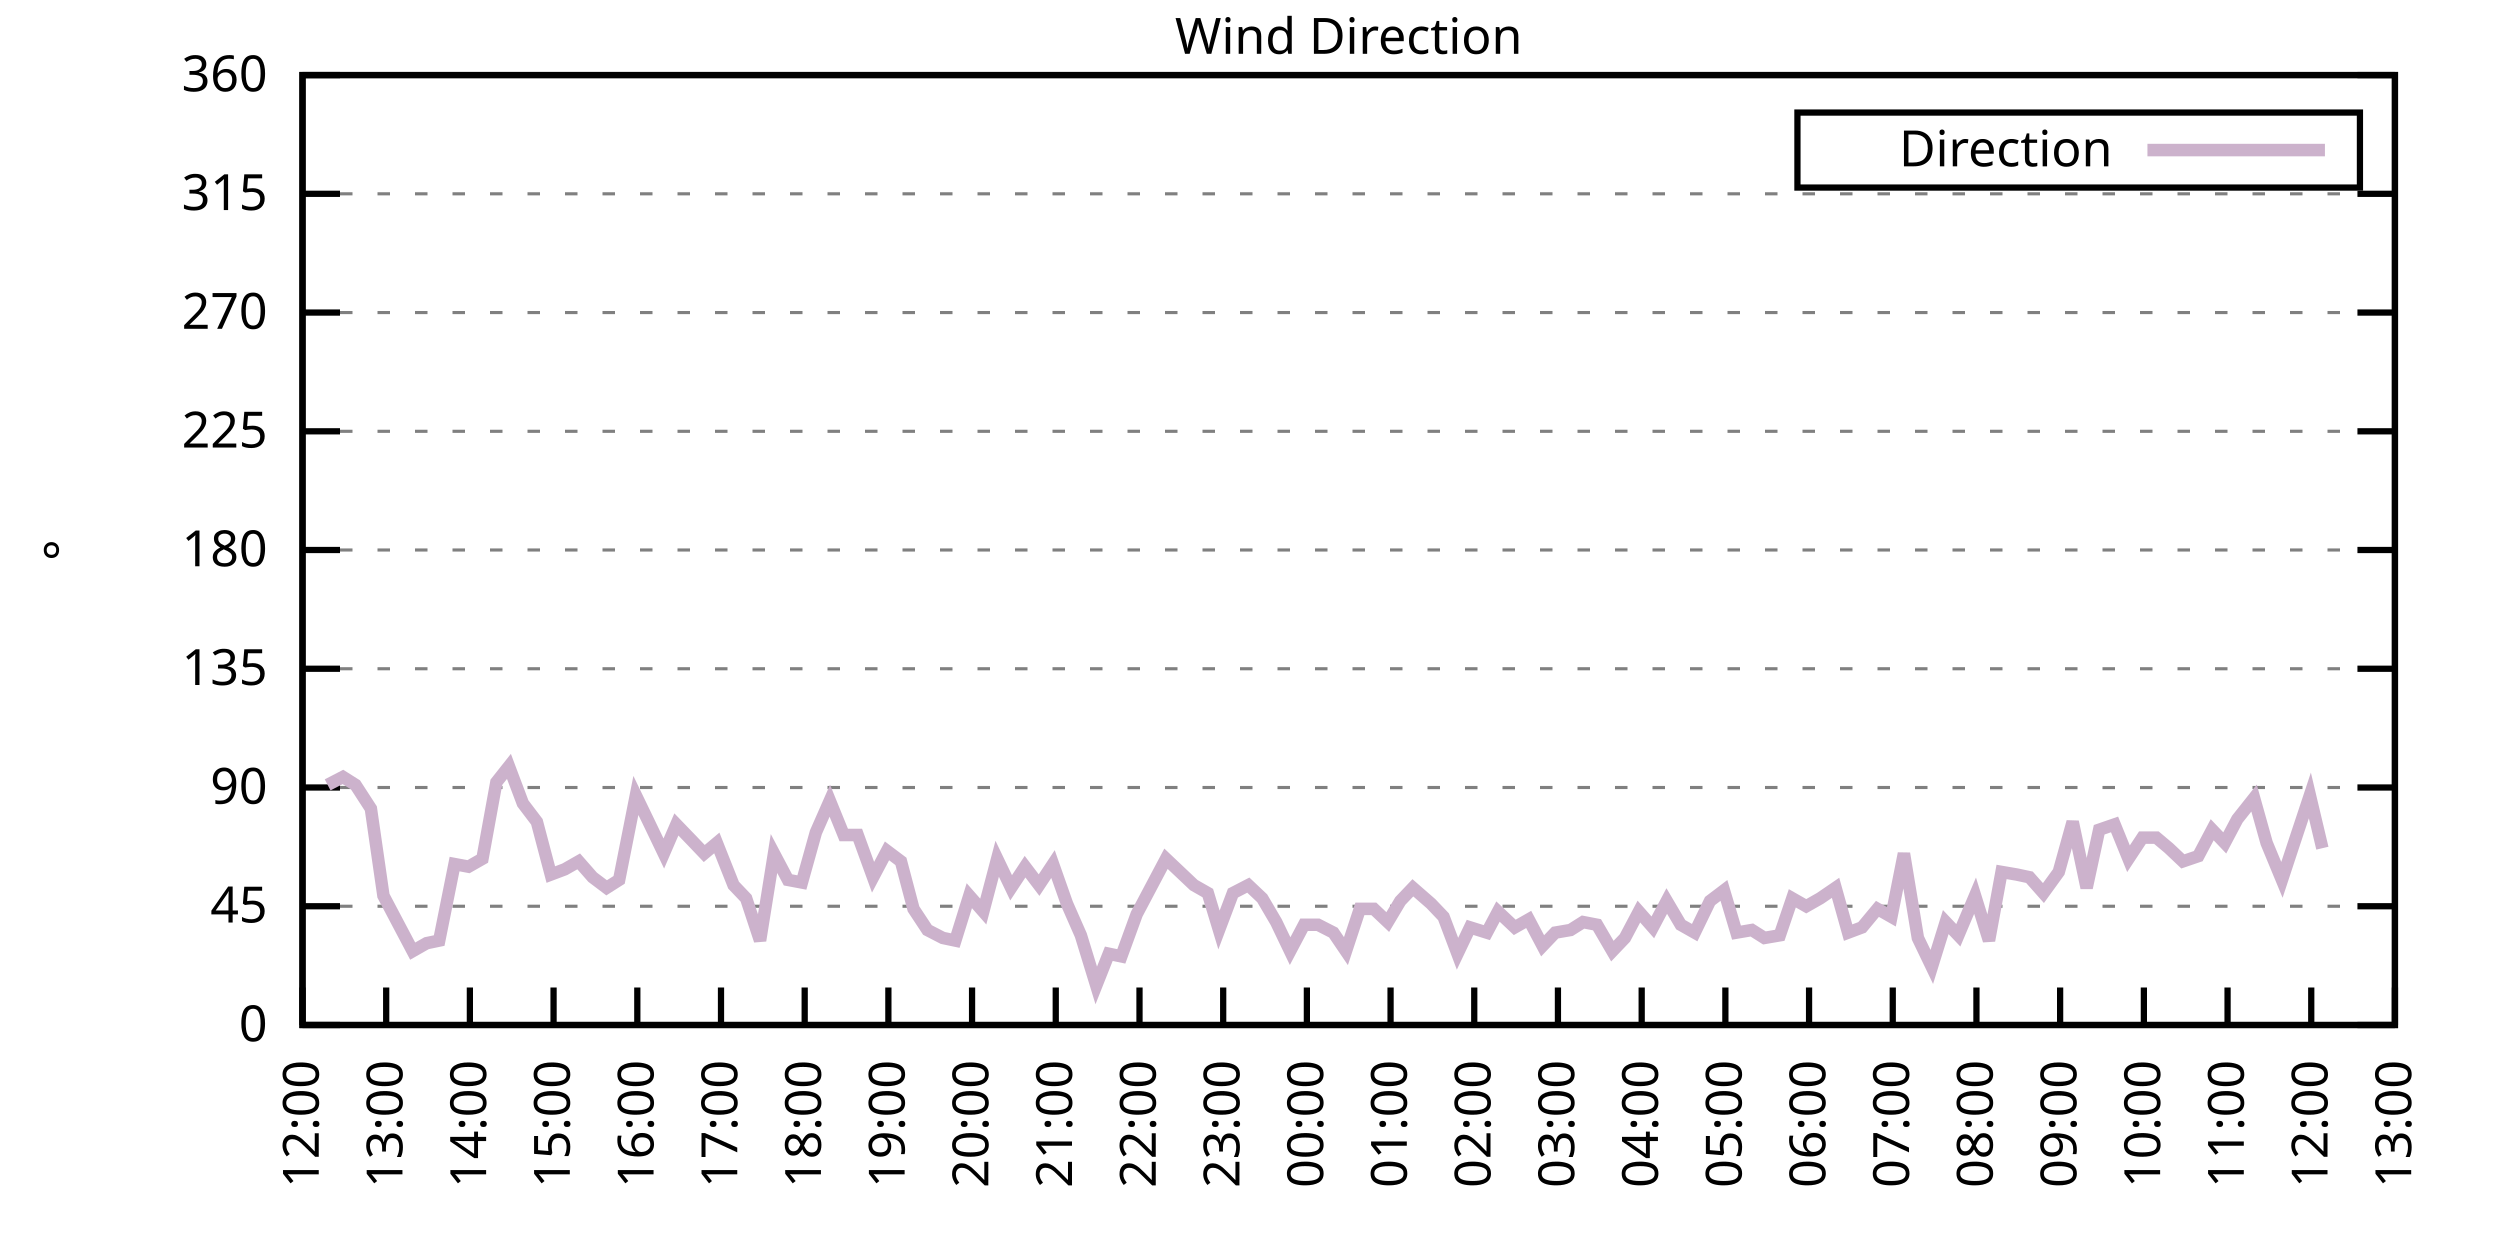
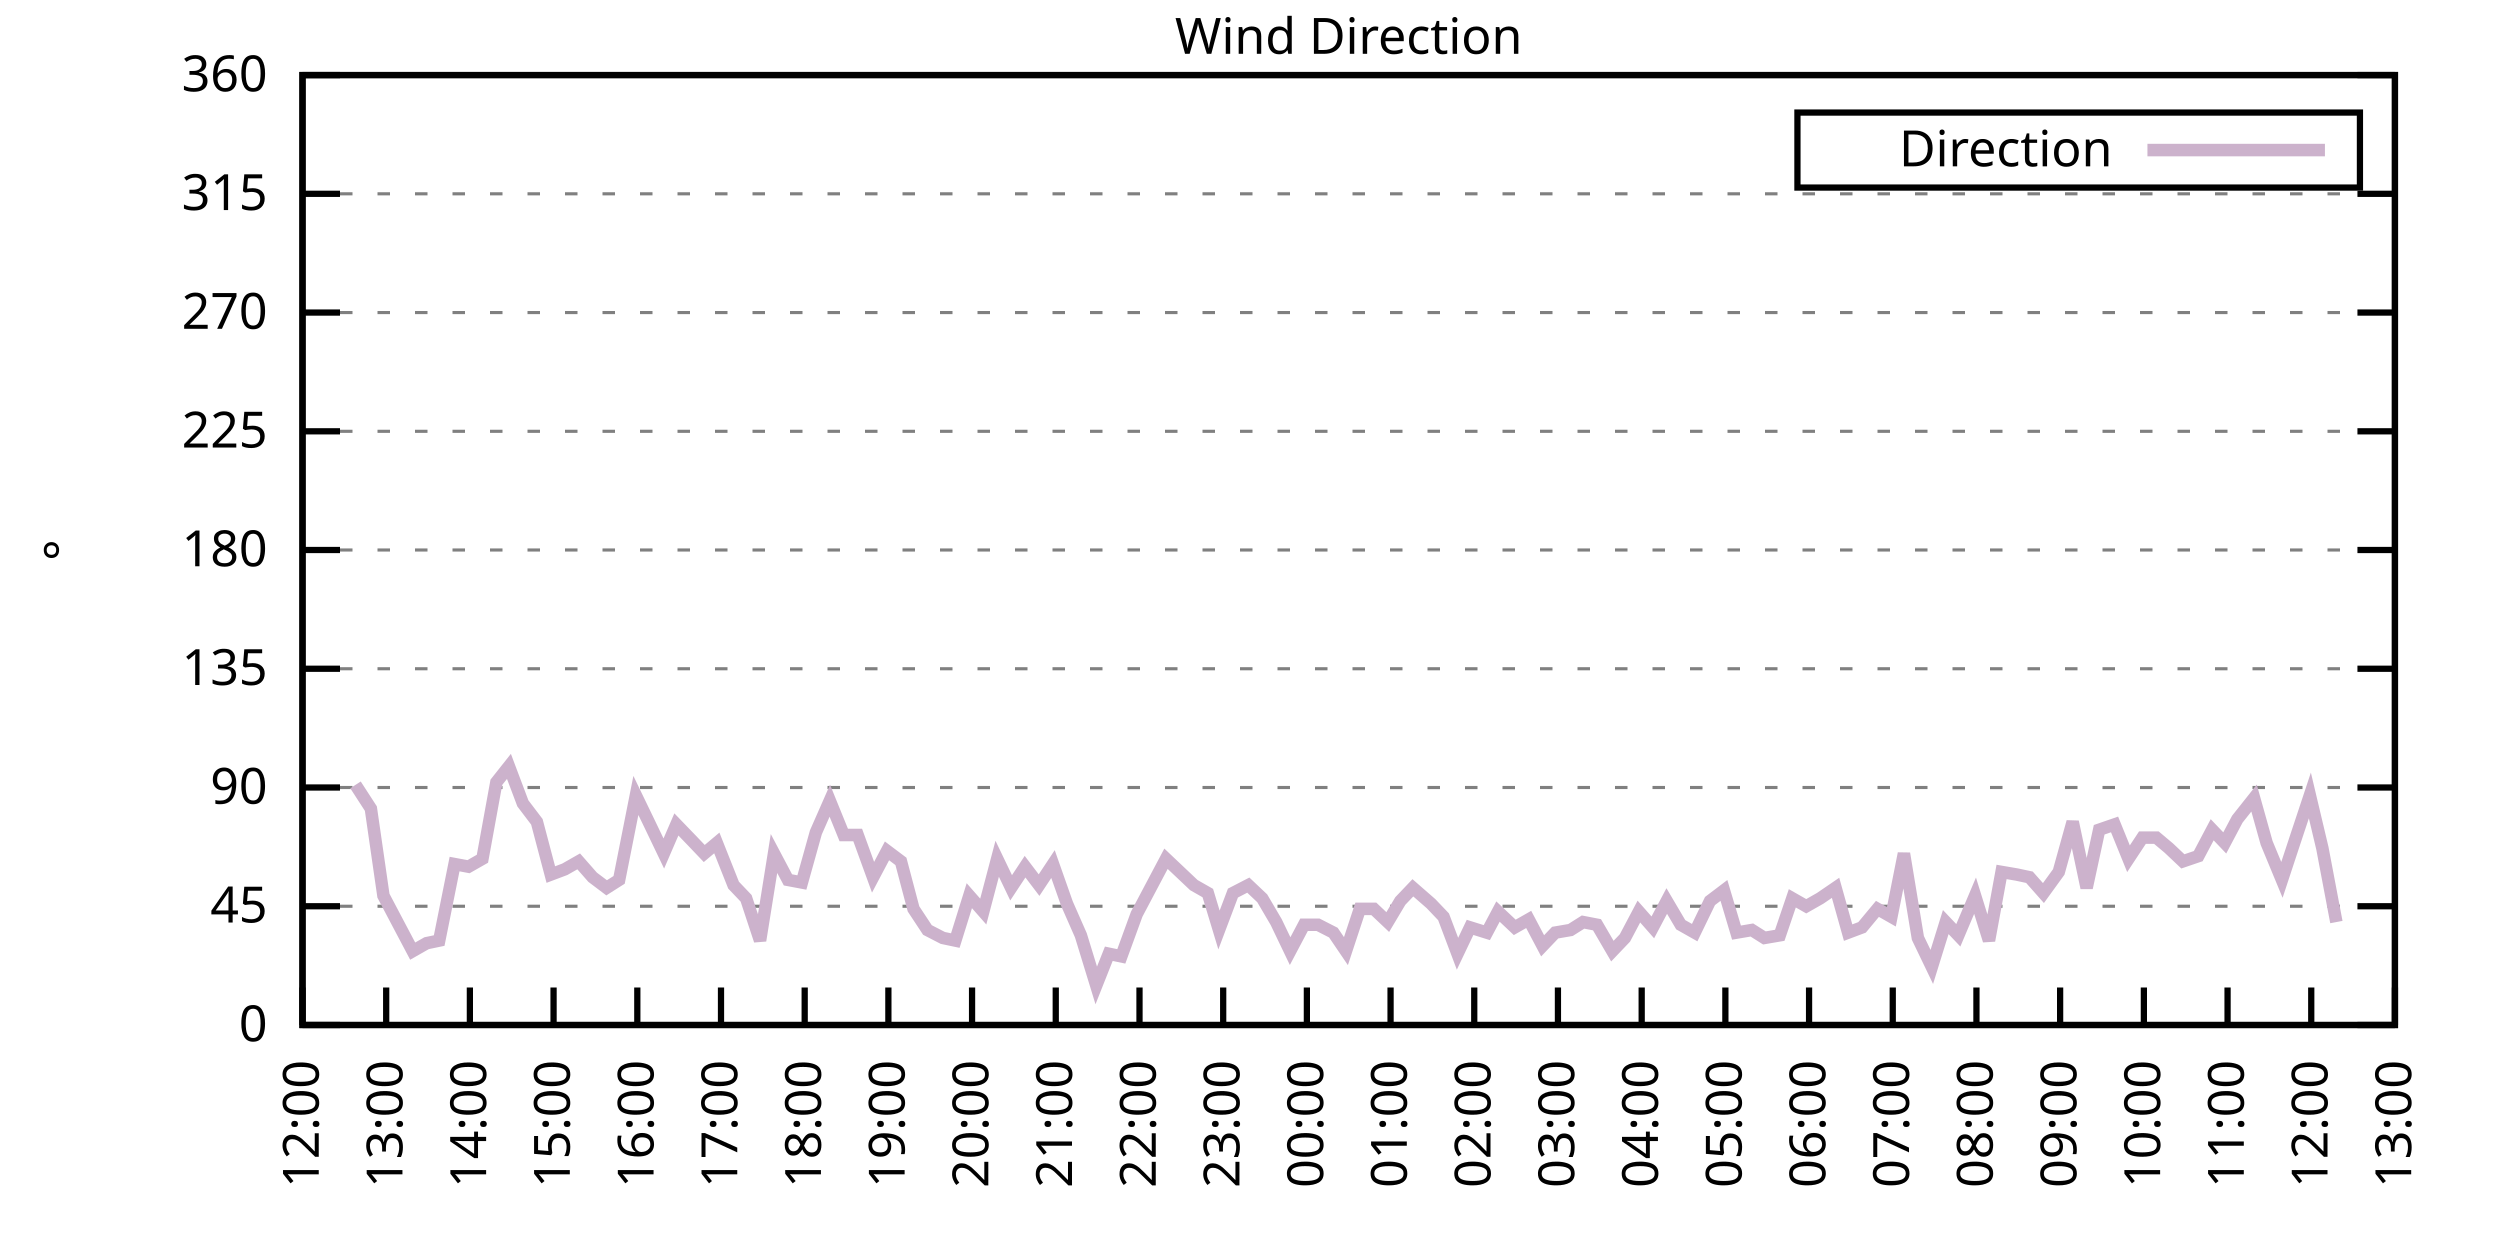
<svg xmlns="http://www.w3.org/2000/svg" xmlns:xlink="http://www.w3.org/1999/xlink" width="400" height="200" viewBox="0 0 400 200">
  <g id="gnuplot_canvas">
    <rect x="0" y="0" width="400" height="200" fill="none" />
    <defs>
      <circle id="gpDot" r="0.5" stroke-width="0.5" stroke="currentColor" />
      <path id="gpPt0" stroke-width="0.333" stroke="currentColor" d="M-1,0 h2 M0,-1 v2" />
      <path id="gpPt1" stroke-width="0.333" stroke="currentColor" d="M-1,-1 L1,1 M1,-1 L-1,1" />
      <path id="gpPt2" stroke-width="0.333" stroke="currentColor" d="M-1,0 L1,0 M0,-1 L0,1 M-1,-1 L1,1 M-1,1 L1,-1" />
      <rect id="gpPt3" stroke-width="0.333" stroke="currentColor" x="-1" y="-1" width="2" height="2" />
      <rect id="gpPt4" stroke-width="0.333" stroke="currentColor" fill="currentColor" x="-1" y="-1" width="2" height="2" />
      <circle id="gpPt5" stroke-width="0.333" stroke="currentColor" cx="0" cy="0" r="1" />
      <use xlink:href="#gpPt5" id="gpPt6" fill="currentColor" stroke="none" />
      <path id="gpPt7" stroke-width="0.333" stroke="currentColor" d="M0,-1.33 L-1.33,0.67 L1.33,0.67 z" />
      <use xlink:href="#gpPt7" id="gpPt8" fill="currentColor" stroke="none" />
      <use xlink:href="#gpPt7" id="gpPt9" stroke="currentColor" transform="rotate(180)" />
      <use xlink:href="#gpPt9" id="gpPt10" fill="currentColor" stroke="none" />
      <use xlink:href="#gpPt3" id="gpPt11" stroke="currentColor" transform="rotate(45)" />
      <use xlink:href="#gpPt11" id="gpPt12" fill="currentColor" stroke="none" />
      <path id="gpPt13" stroke-width="0.333" stroke="currentColor" d="M0,1.330 L1.265,0.411 L0.782,-1.067 L-0.782,-1.076 L-1.265,0.411 z" />
      <use xlink:href="#gpPt13" id="gpPt14" fill="currentColor" stroke="none" />
      <filter id="textbox" filterUnits="objectBoundingBox" x="0" y="0" height="1" width="1">
        <feFlood flood-color="white" flood-opacity="1" result="bgnd" />
        <feComposite in="SourceGraphic" in2="bgnd" operator="atop" />
      </filter>
      <filter id="greybox" filterUnits="objectBoundingBox" x="0" y="0" height="1" width="1">
        <feFlood flood-color="lightgrey" flood-opacity="1" result="grey" />
        <feComposite in="SourceGraphic" in2="grey" operator="atop" />
      </filter>
    </defs>
    <g fill="none" color="white" stroke="currentColor" stroke-width="1.00" stroke-linecap="butt" stroke-linejoin="miter">
</g>
    <g fill="none" color="black" stroke="currentColor" stroke-width="1.00" stroke-linecap="butt" stroke-linejoin="miter">
      <g stroke="none" shape-rendering="crispEdges">
        <polygon fill="rgb(255, 255, 255)" points="48.40,164.00 383.18,164.00 383.18,12.02 48.40,12.02 " />
      </g>
    </g>
    <g fill="none" color="black" stroke="currentColor" stroke-width="1.00" stroke-linecap="butt" stroke-linejoin="miter">
</g>
    <g fill="none" color="black" stroke="black" stroke-width="0.50" stroke-linecap="butt" stroke-linejoin="miter">
</g>
    <g fill="none" color="gray" stroke="currentColor" stroke-width="0.50" stroke-linecap="butt" stroke-linejoin="miter">
      <path stroke="gray" stroke-dasharray="2,4" class="gridline" d="M48.40,164.00 L383.19,164.00  " />
    </g>
    <g fill="none" color="gray" stroke="gray" stroke-width="1.00" stroke-linecap="butt" stroke-linejoin="miter">
</g>
    <g fill="none" color="black" stroke="currentColor" stroke-width="1.00" stroke-linecap="butt" stroke-linejoin="miter">
      <path stroke="black" d="M48.40,164.00 L54.40,164.00 M383.19,164.00 L377.19,164.00  " />
      <g transform="translate(42.80,166.60)" stroke="none" fill="black" font-family="Sans" font-size="8.00" text-anchor="end">
        <text>
          <tspan font-family="Sans"> 0</tspan>
        </text>
      </g>
    </g>
    <g fill="none" color="black" stroke="currentColor" stroke-width="1.00" stroke-linecap="butt" stroke-linejoin="miter">
</g>
    <g fill="none" color="black" stroke="black" stroke-width="0.50" stroke-linecap="butt" stroke-linejoin="miter">
</g>
    <g fill="none" color="gray" stroke="currentColor" stroke-width="0.50" stroke-linecap="butt" stroke-linejoin="miter">
      <path stroke="gray" stroke-dasharray="2,4" class="gridline" d="M48.40,145.00 L383.19,145.00  " />
    </g>
    <g fill="none" color="gray" stroke="gray" stroke-width="1.00" stroke-linecap="butt" stroke-linejoin="miter">
</g>
    <g fill="none" color="black" stroke="currentColor" stroke-width="1.00" stroke-linecap="butt" stroke-linejoin="miter">
      <path stroke="black" d="M48.40,145.00 L54.40,145.00 M383.19,145.00 L377.19,145.00  " />
      <g transform="translate(42.80,147.60)" stroke="none" fill="black" font-family="Sans" font-size="8.00" text-anchor="end">
        <text>
          <tspan font-family="Sans"> 45</tspan>
        </text>
      </g>
    </g>
    <g fill="none" color="black" stroke="currentColor" stroke-width="1.00" stroke-linecap="butt" stroke-linejoin="miter">
</g>
    <g fill="none" color="black" stroke="black" stroke-width="0.50" stroke-linecap="butt" stroke-linejoin="miter">
</g>
    <g fill="none" color="gray" stroke="currentColor" stroke-width="0.50" stroke-linecap="butt" stroke-linejoin="miter">
      <path stroke="gray" stroke-dasharray="2,4" class="gridline" d="M48.40,126.00 L383.19,126.00  " />
    </g>
    <g fill="none" color="gray" stroke="gray" stroke-width="1.00" stroke-linecap="butt" stroke-linejoin="miter">
</g>
    <g fill="none" color="black" stroke="currentColor" stroke-width="1.00" stroke-linecap="butt" stroke-linejoin="miter">
      <path stroke="black" d="M48.40,126.00 L54.40,126.00 M383.19,126.00 L377.19,126.00  " />
      <g transform="translate(42.80,128.60)" stroke="none" fill="black" font-family="Sans" font-size="8.00" text-anchor="end">
        <text>
          <tspan font-family="Sans"> 90</tspan>
        </text>
      </g>
    </g>
    <g fill="none" color="black" stroke="currentColor" stroke-width="1.00" stroke-linecap="butt" stroke-linejoin="miter">
</g>
    <g fill="none" color="black" stroke="black" stroke-width="0.50" stroke-linecap="butt" stroke-linejoin="miter">
</g>
    <g fill="none" color="gray" stroke="currentColor" stroke-width="0.50" stroke-linecap="butt" stroke-linejoin="miter">
      <path stroke="gray" stroke-dasharray="2,4" class="gridline" d="M48.40,107.00 L383.19,107.00  " />
    </g>
    <g fill="none" color="gray" stroke="gray" stroke-width="1.00" stroke-linecap="butt" stroke-linejoin="miter">
</g>
    <g fill="none" color="black" stroke="currentColor" stroke-width="1.00" stroke-linecap="butt" stroke-linejoin="miter">
      <path stroke="black" d="M48.40,107.00 L54.40,107.00 M383.19,107.00 L377.19,107.00  " />
      <g transform="translate(42.80,109.60)" stroke="none" fill="black" font-family="Sans" font-size="8.00" text-anchor="end">
        <text>
          <tspan font-family="Sans"> 135</tspan>
        </text>
      </g>
    </g>
    <g fill="none" color="black" stroke="currentColor" stroke-width="1.00" stroke-linecap="butt" stroke-linejoin="miter">
</g>
    <g fill="none" color="black" stroke="black" stroke-width="0.50" stroke-linecap="butt" stroke-linejoin="miter">
</g>
    <g fill="none" color="gray" stroke="currentColor" stroke-width="0.50" stroke-linecap="butt" stroke-linejoin="miter">
      <path stroke="gray" stroke-dasharray="2,4" class="gridline" d="M48.40,88.00 L383.19,88.00  " />
    </g>
    <g fill="none" color="gray" stroke="gray" stroke-width="1.00" stroke-linecap="butt" stroke-linejoin="miter">
</g>
    <g fill="none" color="black" stroke="currentColor" stroke-width="1.00" stroke-linecap="butt" stroke-linejoin="miter">
      <path stroke="black" d="M48.40,88.00 L54.40,88.00 M383.19,88.00 L377.19,88.00  " />
      <g transform="translate(42.80,90.60)" stroke="none" fill="black" font-family="Sans" font-size="8.00" text-anchor="end">
        <text>
          <tspan font-family="Sans"> 180</tspan>
        </text>
      </g>
    </g>
    <g fill="none" color="black" stroke="currentColor" stroke-width="1.00" stroke-linecap="butt" stroke-linejoin="miter">
</g>
    <g fill="none" color="black" stroke="black" stroke-width="0.50" stroke-linecap="butt" stroke-linejoin="miter">
</g>
    <g fill="none" color="gray" stroke="currentColor" stroke-width="0.50" stroke-linecap="butt" stroke-linejoin="miter">
      <path stroke="gray" stroke-dasharray="2,4" class="gridline" d="M48.40,69.01 L383.19,69.01  " />
    </g>
    <g fill="none" color="gray" stroke="gray" stroke-width="1.00" stroke-linecap="butt" stroke-linejoin="miter">
</g>
    <g fill="none" color="black" stroke="currentColor" stroke-width="1.00" stroke-linecap="butt" stroke-linejoin="miter">
      <path stroke="black" d="M48.40,69.01 L54.40,69.01 M383.19,69.01 L377.19,69.01  " />
      <g transform="translate(42.80,71.61)" stroke="none" fill="black" font-family="Sans" font-size="8.00" text-anchor="end">
        <text>
          <tspan font-family="Sans"> 225</tspan>
        </text>
      </g>
    </g>
    <g fill="none" color="black" stroke="currentColor" stroke-width="1.00" stroke-linecap="butt" stroke-linejoin="miter">
</g>
    <g fill="none" color="black" stroke="black" stroke-width="0.50" stroke-linecap="butt" stroke-linejoin="miter">
</g>
    <g fill="none" color="gray" stroke="currentColor" stroke-width="0.50" stroke-linecap="butt" stroke-linejoin="miter">
      <path stroke="gray" stroke-dasharray="2,4" class="gridline" d="M48.40,50.01 L383.19,50.01  " />
    </g>
    <g fill="none" color="gray" stroke="gray" stroke-width="1.00" stroke-linecap="butt" stroke-linejoin="miter">
</g>
    <g fill="none" color="black" stroke="currentColor" stroke-width="1.00" stroke-linecap="butt" stroke-linejoin="miter">
      <path stroke="black" d="M48.40,50.01 L54.40,50.01 M383.19,50.01 L377.19,50.01  " />
      <g transform="translate(42.80,52.61)" stroke="none" fill="black" font-family="Sans" font-size="8.00" text-anchor="end">
        <text>
          <tspan font-family="Sans"> 270</tspan>
        </text>
      </g>
    </g>
    <g fill="none" color="black" stroke="currentColor" stroke-width="1.00" stroke-linecap="butt" stroke-linejoin="miter">
</g>
    <g fill="none" color="black" stroke="black" stroke-width="0.50" stroke-linecap="butt" stroke-linejoin="miter">
</g>
    <g fill="none" color="gray" stroke="currentColor" stroke-width="0.50" stroke-linecap="butt" stroke-linejoin="miter">
      <path stroke="gray" stroke-dasharray="2,4" class="gridline" d="M48.40,31.01 L383.19,31.01  " />
    </g>
    <g fill="none" color="gray" stroke="gray" stroke-width="1.00" stroke-linecap="butt" stroke-linejoin="miter">
</g>
    <g fill="none" color="black" stroke="currentColor" stroke-width="1.00" stroke-linecap="butt" stroke-linejoin="miter">
      <path stroke="black" d="M48.40,31.01 L54.40,31.01 M383.19,31.01 L377.19,31.01  " />
      <g transform="translate(42.80,33.61)" stroke="none" fill="black" font-family="Sans" font-size="8.00" text-anchor="end">
        <text>
          <tspan font-family="Sans"> 315</tspan>
        </text>
      </g>
    </g>
    <g fill="none" color="black" stroke="currentColor" stroke-width="1.00" stroke-linecap="butt" stroke-linejoin="miter">
</g>
    <g fill="none" color="black" stroke="black" stroke-width="0.50" stroke-linecap="butt" stroke-linejoin="miter">
</g>
    <g fill="none" color="gray" stroke="currentColor" stroke-width="0.50" stroke-linecap="butt" stroke-linejoin="miter">
      <path stroke="gray" stroke-dasharray="2,4" class="gridline" d="M48.40,12.01 L383.19,12.01  " />
    </g>
    <g fill="none" color="gray" stroke="gray" stroke-width="1.00" stroke-linecap="butt" stroke-linejoin="miter">
</g>
    <g fill="none" color="black" stroke="currentColor" stroke-width="1.00" stroke-linecap="butt" stroke-linejoin="miter">
      <path stroke="black" d="M48.40,12.01 L54.40,12.01 M383.19,12.01 L377.19,12.01  " />
      <g transform="translate(42.80,14.61)" stroke="none" fill="black" font-family="Sans" font-size="8.00" text-anchor="end">
        <text>
          <tspan font-family="Sans"> 360</tspan>
        </text>
      </g>
    </g>
    <g fill="none" color="black" stroke="currentColor" stroke-width="1.00" stroke-linecap="butt" stroke-linejoin="miter">
      <path stroke="black" d="M48.40,164.00 L48.40,158.00  " />
      <g transform="translate(51.00,169.60) rotate(270.00)" stroke="none" fill="black" font-family="Sans" font-size="8.00" text-anchor="end">
        <text>
          <tspan font-family="Sans">12:00</tspan>
        </text>
      </g>
    </g>
    <g fill="none" color="black" stroke="currentColor" stroke-width="1.00" stroke-linecap="butt" stroke-linejoin="miter">
      <path stroke="black" d="M61.79,164.00 L61.79,158.00  " />
      <g transform="translate(64.39,169.60) rotate(270.00)" stroke="none" fill="black" font-family="Sans" font-size="8.00" text-anchor="end">
        <text>
          <tspan font-family="Sans">13:00</tspan>
        </text>
      </g>
    </g>
    <g fill="none" color="black" stroke="currentColor" stroke-width="1.00" stroke-linecap="butt" stroke-linejoin="miter">
      <path stroke="black" d="M75.18,164.00 L75.18,158.00  " />
      <g transform="translate(77.78,169.60) rotate(270.00)" stroke="none" fill="black" font-family="Sans" font-size="8.00" text-anchor="end">
        <text>
          <tspan font-family="Sans">14:00</tspan>
        </text>
      </g>
    </g>
    <g fill="none" color="black" stroke="currentColor" stroke-width="1.00" stroke-linecap="butt" stroke-linejoin="miter">
      <path stroke="black" d="M88.57,164.00 L88.57,158.00  " />
      <g transform="translate(91.17,169.60) rotate(270.00)" stroke="none" fill="black" font-family="Sans" font-size="8.00" text-anchor="end">
        <text>
          <tspan font-family="Sans">15:00</tspan>
        </text>
      </g>
    </g>
    <g fill="none" color="black" stroke="currentColor" stroke-width="1.00" stroke-linecap="butt" stroke-linejoin="miter">
      <path stroke="black" d="M101.97,164.00 L101.97,158.00  " />
      <g transform="translate(104.57,169.60) rotate(270.00)" stroke="none" fill="black" font-family="Sans" font-size="8.00" text-anchor="end">
        <text>
          <tspan font-family="Sans">16:00</tspan>
        </text>
      </g>
    </g>
    <g fill="none" color="black" stroke="currentColor" stroke-width="1.00" stroke-linecap="butt" stroke-linejoin="miter">
      <path stroke="black" d="M115.36,164.00 L115.36,158.00  " />
      <g transform="translate(117.96,169.60) rotate(270.00)" stroke="none" fill="black" font-family="Sans" font-size="8.00" text-anchor="end">
        <text>
          <tspan font-family="Sans">17:00</tspan>
        </text>
      </g>
    </g>
    <g fill="none" color="black" stroke="currentColor" stroke-width="1.00" stroke-linecap="butt" stroke-linejoin="miter">
      <path stroke="black" d="M128.75,164.00 L128.75,158.00  " />
      <g transform="translate(131.35,169.60) rotate(270.00)" stroke="none" fill="black" font-family="Sans" font-size="8.00" text-anchor="end">
        <text>
          <tspan font-family="Sans">18:00</tspan>
        </text>
      </g>
    </g>
    <g fill="none" color="black" stroke="currentColor" stroke-width="1.00" stroke-linecap="butt" stroke-linejoin="miter">
      <path stroke="black" d="M142.14,164.00 L142.14,158.00  " />
      <g transform="translate(144.74,169.60) rotate(270.00)" stroke="none" fill="black" font-family="Sans" font-size="8.00" text-anchor="end">
        <text>
          <tspan font-family="Sans">19:00</tspan>
        </text>
      </g>
    </g>
    <g fill="none" color="black" stroke="currentColor" stroke-width="1.00" stroke-linecap="butt" stroke-linejoin="miter">
      <path stroke="black" d="M155.53,164.00 L155.53,158.00  " />
      <g transform="translate(158.13,169.60) rotate(270.00)" stroke="none" fill="black" font-family="Sans" font-size="8.00" text-anchor="end">
        <text>
          <tspan font-family="Sans">20:00</tspan>
        </text>
      </g>
    </g>
    <g fill="none" color="black" stroke="currentColor" stroke-width="1.00" stroke-linecap="butt" stroke-linejoin="miter">
      <path stroke="black" d="M168.92,164.00 L168.92,158.00  " />
      <g transform="translate(171.52,169.60) rotate(270.00)" stroke="none" fill="black" font-family="Sans" font-size="8.00" text-anchor="end">
        <text>
          <tspan font-family="Sans">21:00</tspan>
        </text>
      </g>
    </g>
    <g fill="none" color="black" stroke="currentColor" stroke-width="1.00" stroke-linecap="butt" stroke-linejoin="miter">
      <path stroke="black" d="M182.32,164.00 L182.32,158.00  " />
      <g transform="translate(184.92,169.60) rotate(270.00)" stroke="none" fill="black" font-family="Sans" font-size="8.00" text-anchor="end">
        <text>
          <tspan font-family="Sans">22:00</tspan>
        </text>
      </g>
    </g>
    <g fill="none" color="black" stroke="currentColor" stroke-width="1.00" stroke-linecap="butt" stroke-linejoin="miter">
      <path stroke="black" d="M195.71,164.00 L195.71,158.00  " />
      <g transform="translate(198.31,169.60) rotate(270.00)" stroke="none" fill="black" font-family="Sans" font-size="8.00" text-anchor="end">
        <text>
          <tspan font-family="Sans">23:00</tspan>
        </text>
      </g>
    </g>
    <g fill="none" color="black" stroke="currentColor" stroke-width="1.00" stroke-linecap="butt" stroke-linejoin="miter">
      <path stroke="black" d="M209.10,164.00 L209.10,158.00  " />
      <g transform="translate(211.70,169.60) rotate(270.00)" stroke="none" fill="black" font-family="Sans" font-size="8.00" text-anchor="end">
        <text>
          <tspan font-family="Sans">00:00</tspan>
        </text>
      </g>
    </g>
    <g fill="none" color="black" stroke="currentColor" stroke-width="1.00" stroke-linecap="butt" stroke-linejoin="miter">
      <path stroke="black" d="M222.49,164.00 L222.49,158.00  " />
      <g transform="translate(225.09,169.60) rotate(270.00)" stroke="none" fill="black" font-family="Sans" font-size="8.00" text-anchor="end">
        <text>
          <tspan font-family="Sans">01:00</tspan>
        </text>
      </g>
    </g>
    <g fill="none" color="black" stroke="currentColor" stroke-width="1.00" stroke-linecap="butt" stroke-linejoin="miter">
      <path stroke="black" d="M235.88,164.00 L235.88,158.00  " />
      <g transform="translate(238.48,169.60) rotate(270.00)" stroke="none" fill="black" font-family="Sans" font-size="8.00" text-anchor="end">
        <text>
          <tspan font-family="Sans">02:00</tspan>
        </text>
      </g>
    </g>
    <g fill="none" color="black" stroke="currentColor" stroke-width="1.00" stroke-linecap="butt" stroke-linejoin="miter">
      <path stroke="black" d="M249.27,164.00 L249.27,158.00  " />
      <g transform="translate(251.87,169.60) rotate(270.00)" stroke="none" fill="black" font-family="Sans" font-size="8.00" text-anchor="end">
        <text>
          <tspan font-family="Sans">03:00</tspan>
        </text>
      </g>
    </g>
    <g fill="none" color="black" stroke="currentColor" stroke-width="1.00" stroke-linecap="butt" stroke-linejoin="miter">
      <path stroke="black" d="M262.67,164.00 L262.67,158.00  " />
      <g transform="translate(265.27,169.60) rotate(270.00)" stroke="none" fill="black" font-family="Sans" font-size="8.00" text-anchor="end">
        <text>
          <tspan font-family="Sans">04:00</tspan>
        </text>
      </g>
    </g>
    <g fill="none" color="black" stroke="currentColor" stroke-width="1.00" stroke-linecap="butt" stroke-linejoin="miter">
      <path stroke="black" d="M276.06,164.00 L276.06,158.00  " />
      <g transform="translate(278.66,169.60) rotate(270.00)" stroke="none" fill="black" font-family="Sans" font-size="8.00" text-anchor="end">
        <text>
          <tspan font-family="Sans">05:00</tspan>
        </text>
      </g>
    </g>
    <g fill="none" color="black" stroke="currentColor" stroke-width="1.00" stroke-linecap="butt" stroke-linejoin="miter">
      <path stroke="black" d="M289.45,164.00 L289.45,158.00  " />
      <g transform="translate(292.05,169.60) rotate(270.00)" stroke="none" fill="black" font-family="Sans" font-size="8.00" text-anchor="end">
        <text>
          <tspan font-family="Sans">06:00</tspan>
        </text>
      </g>
    </g>
    <g fill="none" color="black" stroke="currentColor" stroke-width="1.00" stroke-linecap="butt" stroke-linejoin="miter">
      <path stroke="black" d="M302.84,164.00 L302.84,158.00  " />
      <g transform="translate(305.44,169.60) rotate(270.00)" stroke="none" fill="black" font-family="Sans" font-size="8.00" text-anchor="end">
        <text>
          <tspan font-family="Sans">07:00</tspan>
        </text>
      </g>
    </g>
    <g fill="none" color="black" stroke="currentColor" stroke-width="1.00" stroke-linecap="butt" stroke-linejoin="miter">
      <path stroke="black" d="M316.23,164.00 L316.23,158.00  " />
      <g transform="translate(318.83,169.60) rotate(270.00)" stroke="none" fill="black" font-family="Sans" font-size="8.00" text-anchor="end">
        <text>
          <tspan font-family="Sans">08:00</tspan>
        </text>
      </g>
    </g>
    <g fill="none" color="black" stroke="currentColor" stroke-width="1.00" stroke-linecap="butt" stroke-linejoin="miter">
      <path stroke="black" d="M329.62,164.00 L329.62,158.00  " />
      <g transform="translate(332.22,169.60) rotate(270.00)" stroke="none" fill="black" font-family="Sans" font-size="8.00" text-anchor="end">
        <text>
          <tspan font-family="Sans">09:00</tspan>
        </text>
      </g>
    </g>
    <g fill="none" color="black" stroke="currentColor" stroke-width="1.00" stroke-linecap="butt" stroke-linejoin="miter">
      <path stroke="black" d="M343.02,164.00 L343.02,158.00  " />
      <g transform="translate(345.62,169.60) rotate(270.00)" stroke="none" fill="black" font-family="Sans" font-size="8.00" text-anchor="end">
        <text>
          <tspan font-family="Sans">10:00</tspan>
        </text>
      </g>
    </g>
    <g fill="none" color="black" stroke="currentColor" stroke-width="1.00" stroke-linecap="butt" stroke-linejoin="miter">
      <path stroke="black" d="M356.41,164.00 L356.41,158.00  " />
      <g transform="translate(359.01,169.60) rotate(270.00)" stroke="none" fill="black" font-family="Sans" font-size="8.00" text-anchor="end">
        <text>
          <tspan font-family="Sans">11:00</tspan>
        </text>
      </g>
    </g>
    <g fill="none" color="black" stroke="currentColor" stroke-width="1.00" stroke-linecap="butt" stroke-linejoin="miter">
      <path stroke="black" d="M369.80,164.00 L369.80,158.00  " />
      <g transform="translate(372.40,169.60) rotate(270.00)" stroke="none" fill="black" font-family="Sans" font-size="8.00" text-anchor="end">
        <text>
          <tspan font-family="Sans">12:00</tspan>
        </text>
      </g>
    </g>
    <g fill="none" color="black" stroke="currentColor" stroke-width="1.00" stroke-linecap="butt" stroke-linejoin="miter">
      <path stroke="black" d="M383.19,164.00 L383.19,158.00  " />
      <g transform="translate(385.79,169.60) rotate(270.00)" stroke="none" fill="black" font-family="Sans" font-size="8.00" text-anchor="end">
        <text>
          <tspan font-family="Sans">13:00</tspan>
        </text>
      </g>
    </g>
    <g fill="none" color="black" stroke="currentColor" stroke-width="1.00" stroke-linecap="butt" stroke-linejoin="miter">
</g>
    <g fill="none" color="black" stroke="currentColor" stroke-width="1.00" stroke-linecap="butt" stroke-linejoin="miter">
      <path stroke="black" d="M48.40,12.01 L48.40,164.00 L383.19,164.00 L383.19,12.01 L48.40,12.01 Z  " />
    </g>
    <g fill="none" color="black" stroke="currentColor" stroke-width="1.00" stroke-linecap="butt" stroke-linejoin="miter">
</g>
    <g fill="none" color="black" stroke="currentColor" stroke-width="1.00" stroke-linecap="butt" stroke-linejoin="miter">
      <path stroke="black" d="M287.59,30.01 L287.59,18.01 L377.59,18.01 L377.59,30.01 L287.59,30.01 Z  " />
    </g>
    <g id="Wind_direction_plot_1">
      <g fill="none" color="white" stroke="black" stroke-width="2.00" stroke-linecap="butt" stroke-linejoin="miter">
</g>
      <g fill="none" color="black" stroke="currentColor" stroke-width="2.00" stroke-linecap="butt" stroke-linejoin="miter">
        <g transform="translate(337.99,26.61)" stroke="none" fill="black" font-family="Sans" font-size="8.00" text-anchor="end">
          <text>
            <tspan font-family="Sans">Direction</tspan>
          </text>
        </g>
      </g>
      <g fill="none" color="black" stroke="currentColor" stroke-width="2.00" stroke-linecap="butt" stroke-linejoin="miter">
-         <path stroke="rgb(204, 178, 204)" d="M343.59,24.01 L371.99,24.01 M52.42,125.58 L54.87,124.31 L56.88,125.58 L59.34,129.38 L61.35,143.31 L63.80,147.96   L66.03,152.18 L68.26,150.91 L70.27,150.49 L72.73,138.25 L74.96,138.67 L77.19,137.40 L79.42,125.16 L81.43,122.62   L83.66,128.54 L85.90,131.49 L88.13,139.93 L90.36,139.09 L92.59,137.82 L94.82,140.36 L97.06,142.05 L99.06,140.78   L101.74,127.27 L103.98,131.91 L106.21,136.56 L108.22,131.91 L110.67,134.45 L112.68,136.56 L114.69,134.87 L117.37,141.62   L119.38,143.73 L121.61,150.49 L123.84,136.56 L126.07,140.78 L128.30,141.20 L130.54,133.18 L132.77,128.11 L135.00,133.60   L137.23,133.60 L139.69,140.36 L141.92,136.14 L144.15,137.82 L146.16,145.42 L148.39,148.80 L150.85,150.07 L152.85,150.49   L155.09,143.31 L157.32,145.85 L159.55,137.40 L161.78,142.05 L164.01,138.67 L166.25,141.62 L168.48,138.25 L170.71,144.58   L172.94,149.65 L175.40,157.67 L177.41,152.60 L179.41,153.02 L181.87,146.27 L184.10,142.05 L186.56,137.40 L188.79,139.51   L191.02,141.62 L193.25,142.89 L195.04,148.80 L197.27,142.89 L199.73,141.62 L201.96,143.73 L204.19,147.53 L206.42,152.18   L208.65,147.96 L210.88,147.96 L213.34,149.22 L215.35,152.18 L217.58,145.42 L219.81,145.42 L222.04,147.53 L224.05,144.16   L226.06,142.05 L228.96,144.58 L230.97,146.69 L233.20,152.60 L235.21,148.38 L237.89,149.22 L239.68,145.85 L242.36,148.38   L244.59,147.11 L246.82,151.33 L248.83,149.22 L251.28,148.80 L253.29,147.53 L255.52,147.96 L257.98,152.18 L259.99,150.07   L262.22,145.85 L264.45,148.38 L266.68,144.16 L268.92,147.96 L271.15,149.22 L273.60,144.16 L275.83,142.47 L277.84,149.22   L280.30,148.80 L282.31,150.07 L284.76,149.65 L286.77,143.73 L289.00,145.00 L291.23,143.73 L293.69,142.05 L295.70,149.22   L297.93,148.38 L300.39,145.42 L302.62,146.69 L304.63,136.56 L306.86,150.07 L309.09,154.71 L311.32,147.53 L313.33,149.65   L316.01,143.31 L318.24,150.49 L320.25,139.51 L322.70,139.93 L324.71,140.36 L326.95,142.89 L329.40,139.51 L331.63,131.49   L333.86,142.05 L335.87,132.76 L338.33,131.91 L340.56,137.40 L342.79,134.02 L345.02,134.02 L347.03,135.71 L349.26,137.82   L351.72,136.98 L353.95,132.76 L355.96,134.87 L357.97,131.07 L360.65,127.69 L362.66,134.87 L365.11,140.78 L367.34,134.02   L369.58,127.27 L371.58,135.71  " />
+         <path stroke="rgb(204, 178, 204)" d="M343.59,24.01 L371.99,24.01 M56.88,125.58 L59.34,129.38 L61.35,143.31 L63.80,147.96 L66.03,152.18 L68.26,150.91   L70.27,150.49 L72.73,138.25 L74.96,138.67 L77.19,137.40 L79.42,125.16 L81.43,122.62 L83.66,128.54 L85.90,131.49   L88.13,139.93 L90.36,139.09 L92.59,137.82 L94.82,140.36 L97.06,142.05 L99.06,140.78 L101.74,127.27 L103.98,131.91   L106.21,136.56 L108.22,131.91 L110.67,134.45 L112.68,136.56 L114.69,134.87 L117.37,141.62 L119.38,143.73 L121.61,150.49   L123.84,136.56 L126.07,140.78 L128.30,141.20 L130.54,133.18 L132.77,128.11 L135.00,133.60 L137.23,133.60 L139.69,140.36   L141.92,136.14 L144.15,137.82 L146.16,145.42 L148.39,148.80 L150.85,150.07 L152.85,150.49 L155.09,143.31 L157.32,145.85   L159.55,137.40 L161.78,142.05 L164.01,138.67 L166.25,141.62 L168.48,138.25 L170.71,144.58 L172.94,149.65 L175.40,157.67   L177.41,152.60 L179.41,153.02 L181.87,146.27 L184.10,142.05 L186.56,137.40 L188.79,139.51 L191.02,141.62 L193.25,142.89   L195.04,148.80 L197.27,142.89 L199.73,141.62 L201.96,143.73 L204.19,147.53 L206.42,152.18 L208.65,147.96 L210.88,147.96   L213.34,149.22 L215.35,152.18 L217.58,145.42 L219.81,145.42 L222.04,147.53 L224.05,144.16 L226.06,142.05 L228.96,144.58   L230.97,146.69 L233.20,152.60 L235.21,148.38 L237.89,149.22 L239.68,145.85 L242.36,148.38 L244.59,147.11 L246.82,151.33   L248.83,149.22 L251.28,148.80 L253.29,147.53 L255.52,147.96 L257.98,152.18 L259.99,150.07 L262.22,145.85 L264.45,148.38   L266.68,144.16 L268.92,147.96 L271.15,149.22 L273.60,144.16 L275.83,142.47 L277.84,149.22 L280.30,148.80 L282.31,150.07   L284.76,149.65 L286.77,143.73 L289.00,145.00 L291.23,143.73 L293.69,142.05 L295.70,149.22 L297.93,148.38 L300.39,145.42   L302.62,146.69 L304.63,136.56 L306.86,150.07 L309.09,154.71 L311.32,147.53 L313.33,149.65 L316.01,143.31 L318.24,150.49   L320.25,139.51 L322.70,139.93 L324.71,140.36 L326.95,142.89 L329.40,139.51 L331.63,131.49 L333.86,142.05 L335.87,132.76   L338.33,131.91 L340.56,137.40 L342.79,134.02 L345.02,134.02 L347.03,135.71 L349.26,137.82 L351.72,136.98 L353.95,132.76   L355.96,134.87 L357.97,131.07 L360.65,127.69 L362.66,134.87 L365.11,140.78 L367.34,134.02 L369.58,127.27 L371.58,135.71   L373.82,147.53  " />
      </g>
    </g>
    <g fill="none" color="black" stroke="currentColor" stroke-width="2.00" stroke-linecap="butt" stroke-linejoin="miter">
</g>
    <g fill="none" color="black" stroke="black" stroke-width="1.00" stroke-linecap="butt" stroke-linejoin="miter">
</g>
    <g fill="none" color="black" stroke="currentColor" stroke-width="1.00" stroke-linecap="butt" stroke-linejoin="miter">
      <path stroke="black" d="M48.40,12.01 L48.40,164.00 L383.19,164.00 L383.19,12.01 L48.40,12.01 Z  " />
      <g transform="translate(12.80,88.01) rotate(270.00)" stroke="none" fill="black" font-family="Sans" font-size="8.00" text-anchor="middle">
        <text>
          <tspan font-family="Sans">°</tspan>
        </text>
      </g>
    </g>
    <g fill="none" color="black" stroke="currentColor" stroke-width="1.00" stroke-linecap="butt" stroke-linejoin="miter">
</g>
    <g fill="none" color="black" stroke="currentColor" stroke-width="1.00" stroke-linecap="butt" stroke-linejoin="miter">
      <g transform="translate(215.79,8.61)" stroke="none" fill="black" font-family="Sans" font-size="8.00" text-anchor="middle">
        <text>
          <tspan font-family="Sans">Wind Direction</tspan>
        </text>
      </g>
    </g>
    <g fill="none" color="black" stroke="currentColor" stroke-width="1.00" stroke-linecap="butt" stroke-linejoin="miter">
</g>
  </g>
</svg>
